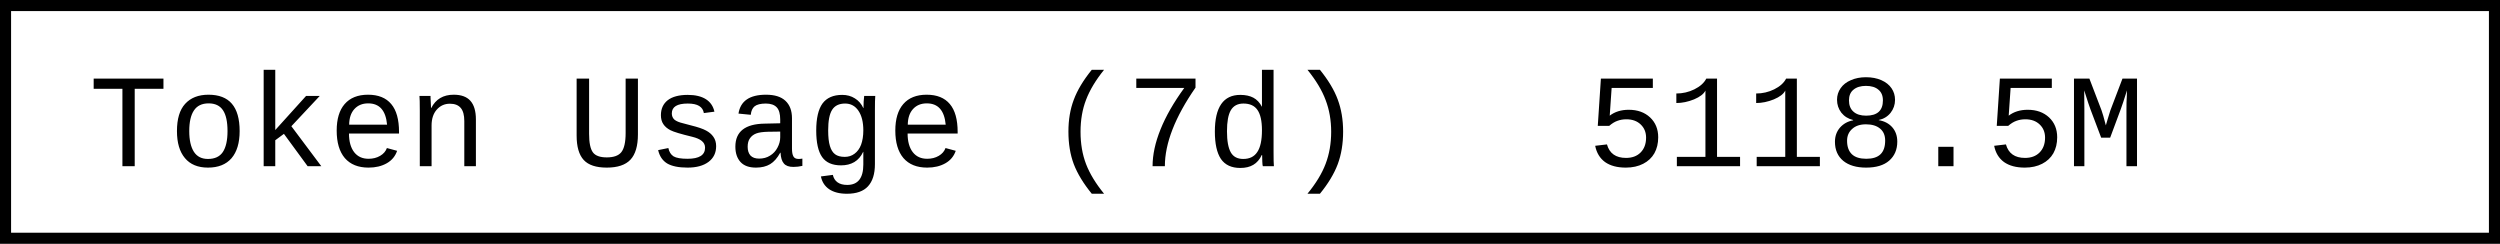
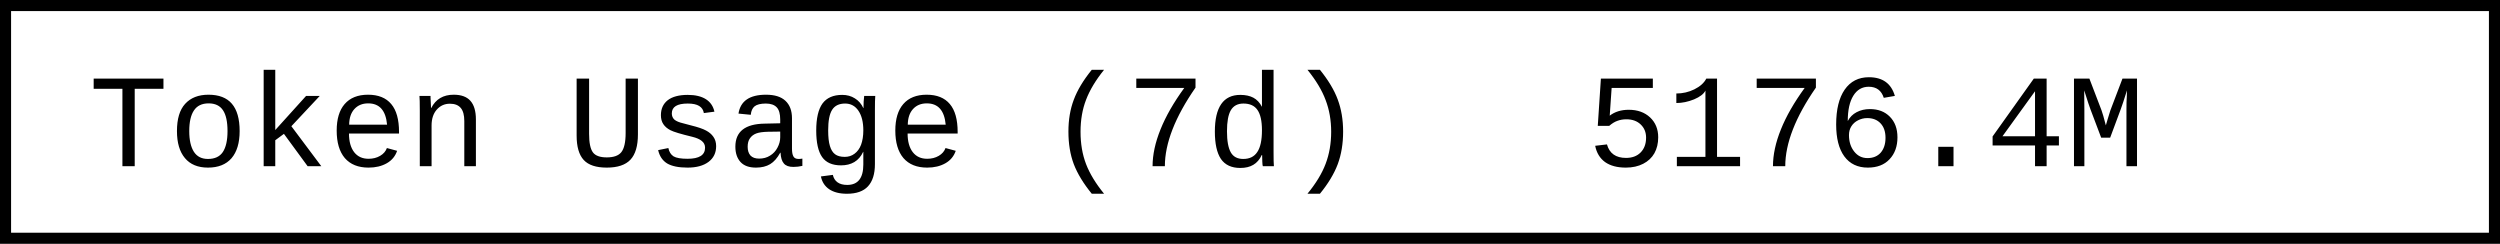
- <svg xmlns="http://www.w3.org/2000/svg" width="225.6" height="22" role="img" aria-label="Token Usage (7d): 5118.5M">
+ <svg xmlns="http://www.w3.org/2000/svg" width="225.6" height="22" role="img" aria-label="Token Usage (7d): 5176.4M">
  <rect x="0.5" y="0.5" width="224.6" height="21" fill="#fff" stroke="#000" stroke-width="1" />
  <g font-family="'Consolas','Monaco','Courier New',monospace" font-size="12" fill="#000">
    <text x="8" y="15">Token Usage (7d)</text>
-     <text x="143.2" y="15">5118.5M</text>
+     <text x="143.2" y="15">5176.4M</text>
  </g>
</svg>
